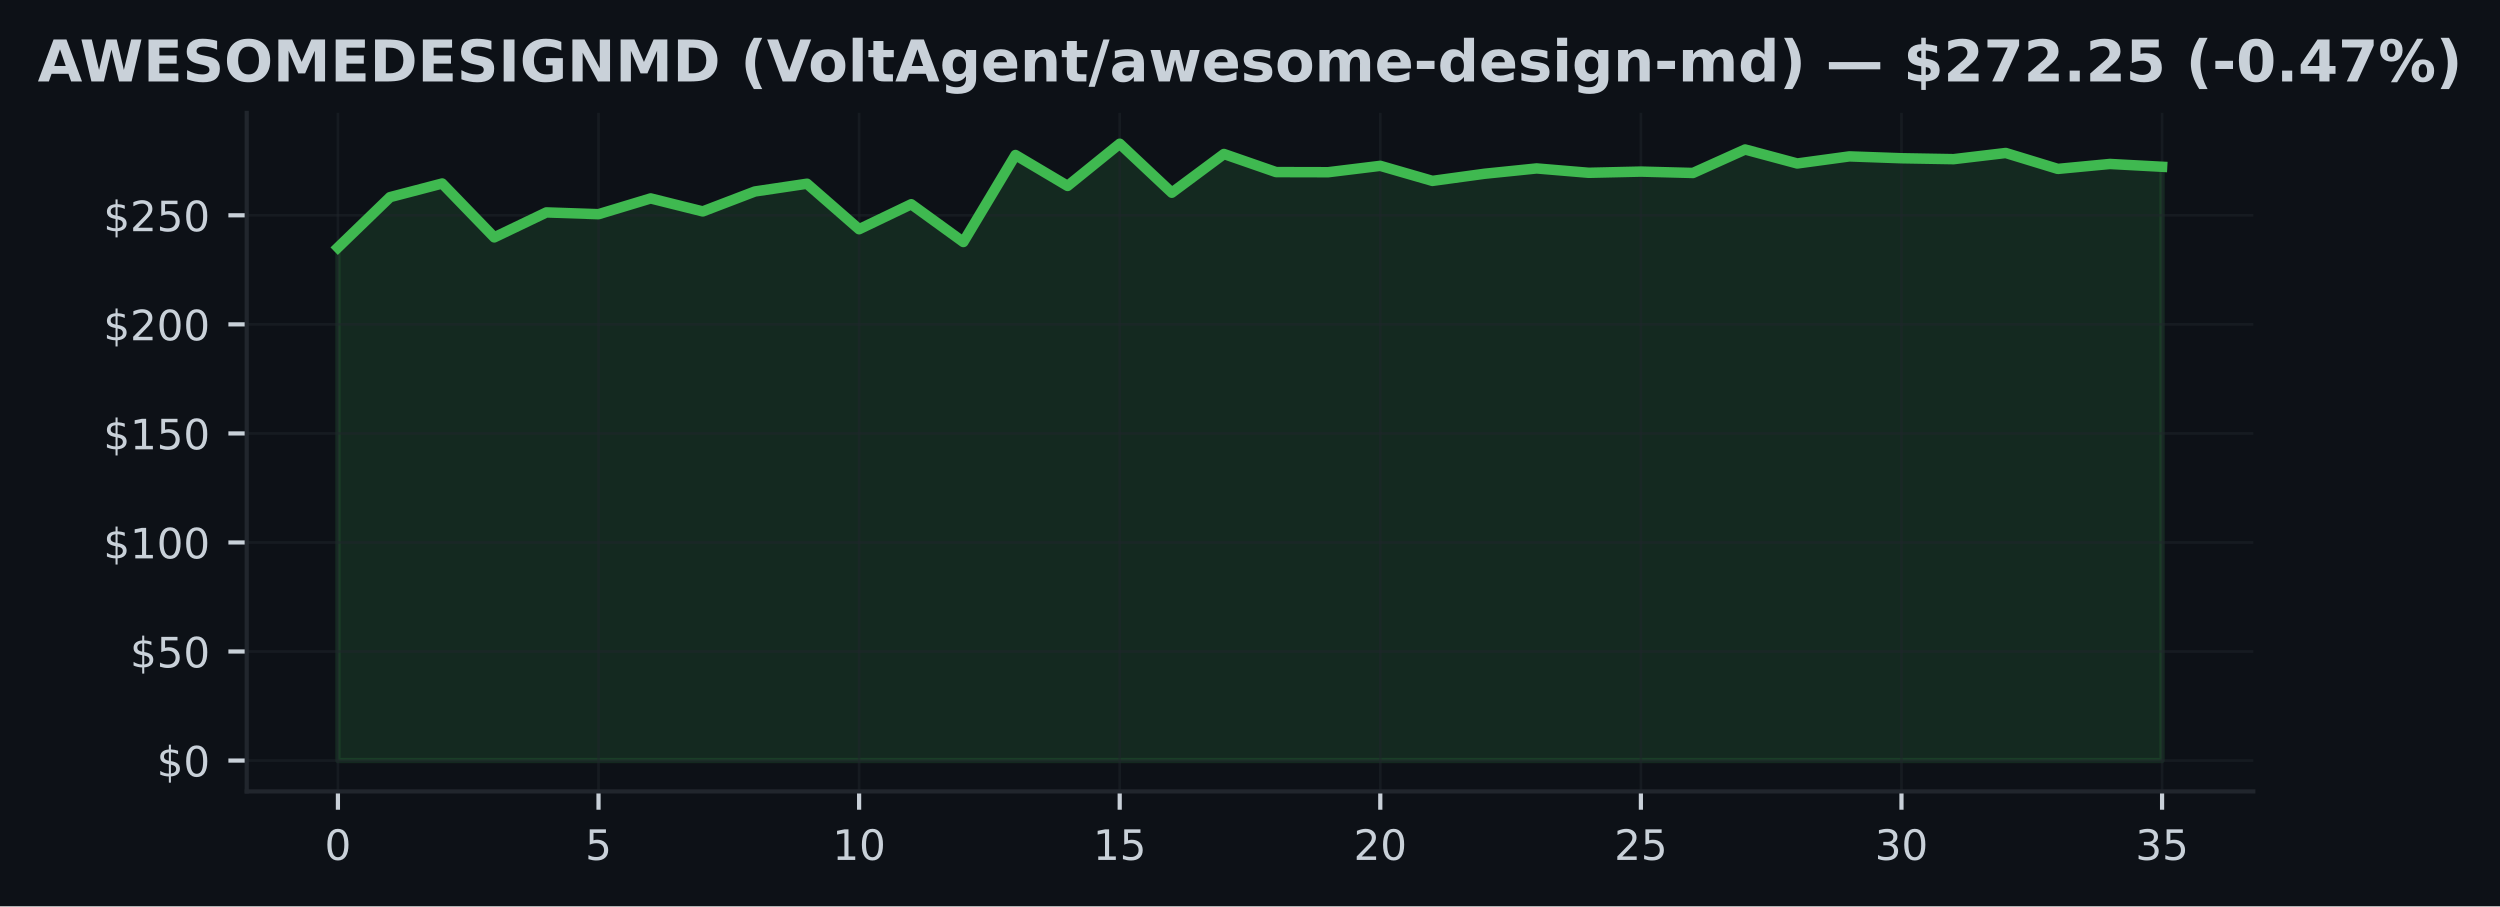
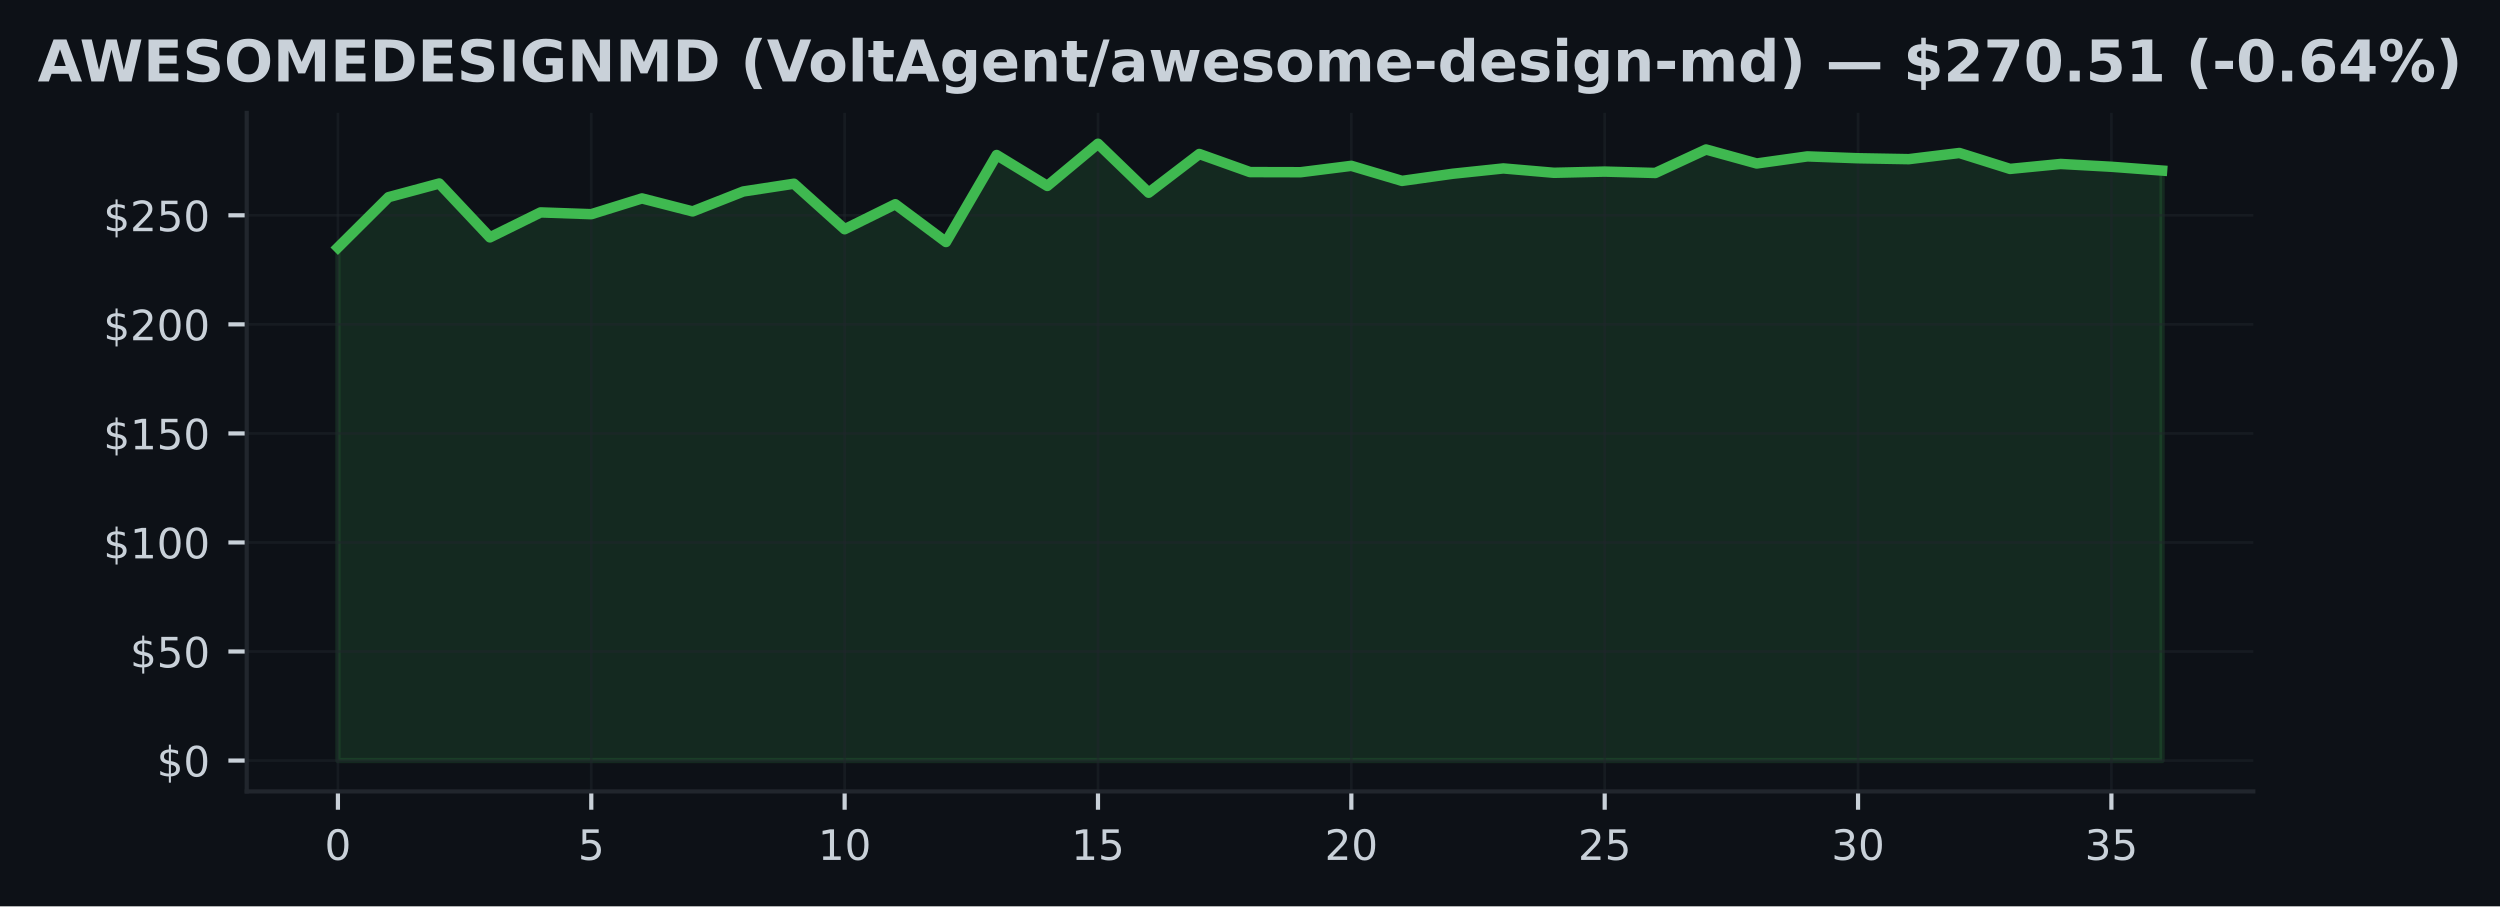
<svg xmlns="http://www.w3.org/2000/svg" xmlns:xlink="http://www.w3.org/1999/xlink" width="477.371pt" height="173.061pt" viewBox="0 0 477.371 173.061" version="1.1">
  <defs>
    <style type="text/css">*{stroke-linejoin: round; stroke-linecap: butt}</style>
  </defs>
  <g id="figure_1">
    <g id="patch_1">
      <path d="M 0 173.061  L 477.371 173.061  L 477.371 0  L 0 0  z " style="fill: #0d1117" />
    </g>
    <g id="axes_1">
      <g id="patch_2">
        <path d="M 47.111 151.118  L 430.261 151.118  L 430.261 21.558  L 47.111 21.558  z " style="fill: #0d1117" />
      </g>
      <g id="FillBetweenPolyCollection_1">
        <defs>
-           <path id="m2f4a7a5108" d="M 64.526 -27.832  L 64.526 -125.794  L 74.478 -135.418  L 84.43 -138.021  L 94.382 -127.734  L 104.334 -132.503  L 114.286 -132.161  L 124.238 -135.173  L 134.19 -132.69  L 144.142 -136.497  L 154.094 -137.98  L 164.046 -129.292  L 173.998 -134.061  L 183.95 -126.851  L 193.902 -143.46  L 203.854 -137.559  L 213.806 -145.613  L 223.758 -136.264  L 233.71 -143.656  L 243.662 -140.199  L 253.613 -140.174  L 263.565 -141.395  L 273.517 -138.521  L 283.469 -139.883  L 293.421 -140.899  L 303.373 -140.066  L 313.325 -140.295  L 323.277 -140.033  L 333.229 -144.514  L 343.181 -141.844  L 353.133 -143.198  L 363.085 -142.844  L 373.037 -142.669  L 382.989 -143.848  L 392.941 -140.807  L 402.893 -141.753  L 412.845 -141.215  L 412.845 -27.832  L 412.845 -27.832  L 402.893 -27.832  L 392.941 -27.832  L 382.989 -27.832  L 373.037 -27.832  L 363.085 -27.832  L 353.133 -27.832  L 343.181 -27.832  L 333.229 -27.832  L 323.277 -27.832  L 313.325 -27.832  L 303.373 -27.832  L 293.421 -27.832  L 283.469 -27.832  L 273.517 -27.832  L 263.565 -27.832  L 253.613 -27.832  L 243.662 -27.832  L 233.71 -27.832  L 223.758 -27.832  L 213.806 -27.832  L 203.854 -27.832  L 193.902 -27.832  L 183.95 -27.832  L 173.998 -27.832  L 164.046 -27.832  L 154.094 -27.832  L 144.142 -27.832  L 134.19 -27.832  L 124.238 -27.832  L 114.286 -27.832  L 104.334 -27.832  L 94.382 -27.832  L 84.43 -27.832  L 74.478 -27.832  L 64.526 -27.832  z " style="stroke: #3fb950; stroke-opacity: 0.15" />
+           <path id="m73a035ff00" d="M 64.526 -27.832  L 64.526 -125.794  L 74.202 -135.418  L 83.877 -138.021  L 93.553 -127.734  L 103.228 -132.503  L 112.904 -132.161  L 122.579 -135.173  L 132.255 -132.69  L 141.93 -136.497  L 151.606 -137.98  L 161.282 -129.292  L 170.957 -134.061  L 180.633 -126.851  L 190.308 -143.46  L 199.984 -137.559  L 209.659 -145.613  L 219.335 -136.264  L 229.01 -143.656  L 238.686 -140.199  L 248.361 -140.174  L 258.037 -141.395  L 267.712 -138.521  L 277.388 -139.883  L 287.063 -140.899  L 296.739 -140.066  L 306.414 -140.295  L 316.09 -140.033  L 325.765 -144.514  L 335.441 -141.844  L 345.116 -143.198  L 354.792 -142.844  L 364.467 -142.669  L 374.143 -143.848  L 383.818 -140.807  L 393.494 -141.753  L 403.169 -141.215  L 412.845 -140.491  L 412.845 -27.832  L 412.845 -27.832  L 403.169 -27.832  L 393.494 -27.832  L 383.818 -27.832  L 374.143 -27.832  L 364.467 -27.832  L 354.792 -27.832  L 345.116 -27.832  L 335.441 -27.832  L 325.765 -27.832  L 316.09 -27.832  L 306.414 -27.832  L 296.739 -27.832  L 287.063 -27.832  L 277.388 -27.832  L 267.712 -27.832  L 258.037 -27.832  L 248.361 -27.832  L 238.686 -27.832  L 229.01 -27.832  L 219.335 -27.832  L 209.659 -27.832  L 199.984 -27.832  L 190.308 -27.832  L 180.633 -27.832  L 170.957 -27.832  L 161.282 -27.832  L 151.606 -27.832  L 141.93 -27.832  L 132.255 -27.832  L 122.579 -27.832  L 112.904 -27.832  L 103.228 -27.832  L 93.553 -27.832  L 83.877 -27.832  L 74.202 -27.832  L 64.526 -27.832  z " style="stroke: #3fb950; stroke-opacity: 0.15" />
        </defs>
-         <g clip-path="url(#pa6b863bfdf)">
-           <use xlink:href="#m2f4a7a5108" x="0" y="173.061" style="fill: #3fb950; fill-opacity: 0.15; stroke: #3fb950; stroke-opacity: 0.15" />
+         <g clip-path="url(#p857f91890b)">
+           <use xlink:href="#m73a035ff00" x="0" y="173.061" style="fill: #3fb950; fill-opacity: 0.15; stroke: #3fb950; stroke-opacity: 0.15" />
        </g>
      </g>
      <g id="matplotlib.axis_1">
        <g id="xtick_1">
          <g id="line2d_1">
-             <path d="M 64.526 151.118  L 64.526 21.558  " clip-path="url(#pa6b863bfdf)" style="fill: none; stroke: #21262d; stroke-opacity: 0.5; stroke-width: 0.5; stroke-linecap: square" />
+             <path d="M 64.526 151.118  L 64.526 21.558  " clip-path="url(#p857f91890b)" style="fill: none; stroke: #21262d; stroke-opacity: 0.5; stroke-width: 0.5; stroke-linecap: square" />
          </g>
          <g id="line2d_2">
            <defs>
-               <path id="md0dd3b62e2" d="M 0 0  L 0 3.5  " style="stroke: #c9d1d9; stroke-width: 0.8" />
+               <path id="m90f3dadbc5" d="M 0 0  L 0 3.5  " style="stroke: #c9d1d9; stroke-width: 0.8" />
            </defs>
            <g>
-               <use xlink:href="#md0dd3b62e2" x="64.526" y="151.118" style="fill: #c9d1d9; stroke: #c9d1d9; stroke-width: 0.8" />
+               <use xlink:href="#m90f3dadbc5" x="64.526" y="151.118" style="fill: #c9d1d9; stroke: #c9d1d9; stroke-width: 0.8" />
            </g>
          </g>
          <g id="text_1">
            <g style="fill: #c9d1d9" transform="translate(61.98146 164.197) scale(0.08 -0.08)">
              <defs>
                <path id="DejaVuSans-30" d="M 2034 4250  Q 1547 4250 1301 3770  Q 1056 3291 1056 2328  Q 1056 1369 1301 889  Q 1547 409 2034 409  Q 2525 409 2770 889  Q 3016 1369 3016 2328  Q 3016 3291 2770 3770  Q 2525 4250 2034 4250  z M 2034 4750  Q 2819 4750 3233 4129  Q 3647 3509 3647 2328  Q 3647 1150 3233 529  Q 2819 -91 2034 -91  Q 1250 -91 836 529  Q 422 1150 422 2328  Q 422 3509 836 4129  Q 1250 4750 2034 4750  z " transform="scale(0.015625)" />
              </defs>
              <use xlink:href="#DejaVuSans-30" />
            </g>
          </g>
        </g>
        <g id="xtick_2">
          <g id="line2d_3">
-             <path d="M 114.286 151.118  L 114.286 21.558  " clip-path="url(#pa6b863bfdf)" style="fill: none; stroke: #21262d; stroke-opacity: 0.5; stroke-width: 0.5; stroke-linecap: square" />
+             <path d="M 112.904 151.118  L 112.904 21.558  " clip-path="url(#p857f91890b)" style="fill: none; stroke: #21262d; stroke-opacity: 0.5; stroke-width: 0.5; stroke-linecap: square" />
          </g>
          <g id="line2d_4">
            <g>
-               <use xlink:href="#md0dd3b62e2" x="114.286" y="151.118" style="fill: #c9d1d9; stroke: #c9d1d9; stroke-width: 0.8" />
+               <use xlink:href="#m90f3dadbc5" x="112.904" y="151.118" style="fill: #c9d1d9; stroke: #c9d1d9; stroke-width: 0.8" />
            </g>
          </g>
          <g id="text_2">
-             <g style="fill: #c9d1d9" transform="translate(111.7412 164.197) scale(0.08 -0.08)">
+             <g style="fill: #c9d1d9" transform="translate(110.359 164.197) scale(0.08 -0.08)">
              <defs>
                <path id="DejaVuSans-35" d="M 691 4666  L 3169 4666  L 3169 4134  L 1269 4134  L 1269 2991  Q 1406 3038 1543 3061  Q 1681 3084 1819 3084  Q 2600 3084 3056 2656  Q 3513 2228 3513 1497  Q 3513 744 3044 326  Q 2575 -91 1722 -91  Q 1428 -91 1123 -41  Q 819 9 494 109  L 494 744  Q 775 591 1075 516  Q 1375 441 1709 441  Q 2250 441 2565 725  Q 2881 1009 2881 1497  Q 2881 1984 2565 2268  Q 2250 2553 1709 2553  Q 1456 2553 1204 2497  Q 953 2441 691 2322  L 691 4666  z " transform="scale(0.015625)" />
              </defs>
              <use xlink:href="#DejaVuSans-35" />
            </g>
          </g>
        </g>
        <g id="xtick_3">
          <g id="line2d_5">
-             <path d="M 164.046 151.118  L 164.046 21.558  " clip-path="url(#pa6b863bfdf)" style="fill: none; stroke: #21262d; stroke-opacity: 0.5; stroke-width: 0.5; stroke-linecap: square" />
+             <path d="M 161.282 151.118  L 161.282 21.558  " clip-path="url(#p857f91890b)" style="fill: none; stroke: #21262d; stroke-opacity: 0.5; stroke-width: 0.5; stroke-linecap: square" />
          </g>
          <g id="line2d_6">
            <g>
-               <use xlink:href="#md0dd3b62e2" x="164.046" y="151.118" style="fill: #c9d1d9; stroke: #c9d1d9; stroke-width: 0.8" />
+               <use xlink:href="#m90f3dadbc5" x="161.282" y="151.118" style="fill: #c9d1d9; stroke: #c9d1d9; stroke-width: 0.8" />
            </g>
          </g>
          <g id="text_3">
-             <g style="fill: #c9d1d9" transform="translate(158.9559 164.197) scale(0.08 -0.08)">
+             <g style="fill: #c9d1d9" transform="translate(156.1915 164.197) scale(0.08 -0.08)">
              <defs>
                <path id="DejaVuSans-31" d="M 794 531  L 1825 531  L 1825 4091  L 703 3866  L 703 4441  L 1819 4666  L 2450 4666  L 2450 531  L 3481 531  L 3481 0  L 794 0  L 794 531  z " transform="scale(0.015625)" />
              </defs>
              <use xlink:href="#DejaVuSans-31" />
              <use xlink:href="#DejaVuSans-30" transform="translate(63.62305 0)" />
            </g>
          </g>
        </g>
        <g id="xtick_4">
          <g id="line2d_7">
-             <path d="M 213.806 151.118  L 213.806 21.558  " clip-path="url(#pa6b863bfdf)" style="fill: none; stroke: #21262d; stroke-opacity: 0.5; stroke-width: 0.5; stroke-linecap: square" />
+             <path d="M 209.659 151.118  L 209.659 21.558  " clip-path="url(#p857f91890b)" style="fill: none; stroke: #21262d; stroke-opacity: 0.5; stroke-width: 0.5; stroke-linecap: square" />
          </g>
          <g id="line2d_8">
            <g>
-               <use xlink:href="#md0dd3b62e2" x="213.806" y="151.118" style="fill: #c9d1d9; stroke: #c9d1d9; stroke-width: 0.8" />
+               <use xlink:href="#m90f3dadbc5" x="209.659" y="151.118" style="fill: #c9d1d9; stroke: #c9d1d9; stroke-width: 0.8" />
            </g>
          </g>
          <g id="text_4">
-             <g style="fill: #c9d1d9" transform="translate(208.7157 164.197) scale(0.08 -0.08)">
+             <g style="fill: #c9d1d9" transform="translate(204.569 164.197) scale(0.08 -0.08)">
              <use xlink:href="#DejaVuSans-31" />
              <use xlink:href="#DejaVuSans-35" transform="translate(63.62305 0)" />
            </g>
          </g>
        </g>
        <g id="xtick_5">
          <g id="line2d_9">
-             <path d="M 263.565 151.118  L 263.565 21.558  " clip-path="url(#pa6b863bfdf)" style="fill: none; stroke: #21262d; stroke-opacity: 0.5; stroke-width: 0.5; stroke-linecap: square" />
+             <path d="M 258.037 151.118  L 258.037 21.558  " clip-path="url(#p857f91890b)" style="fill: none; stroke: #21262d; stroke-opacity: 0.5; stroke-width: 0.5; stroke-linecap: square" />
          </g>
          <g id="line2d_10">
            <g>
-               <use xlink:href="#md0dd3b62e2" x="263.565" y="151.118" style="fill: #c9d1d9; stroke: #c9d1d9; stroke-width: 0.8" />
+               <use xlink:href="#m90f3dadbc5" x="258.037" y="151.118" style="fill: #c9d1d9; stroke: #c9d1d9; stroke-width: 0.8" />
            </g>
          </g>
          <g id="text_5">
-             <g style="fill: #c9d1d9" transform="translate(258.4754 164.197) scale(0.08 -0.08)">
+             <g style="fill: #c9d1d9" transform="translate(252.9466 164.197) scale(0.08 -0.08)">
              <defs>
                <path id="DejaVuSans-32" d="M 1228 531  L 3431 531  L 3431 0  L 469 0  L 469 531  Q 828 903 1448 1529  Q 2069 2156 2228 2338  Q 2531 2678 2651 2914  Q 2772 3150 2772 3378  Q 2772 3750 2511 3984  Q 2250 4219 1831 4219  Q 1534 4219 1204 4116  Q 875 4013 500 3803  L 500 4441  Q 881 4594 1212 4672  Q 1544 4750 1819 4750  Q 2544 4750 2975 4387  Q 3406 4025 3406 3419  Q 3406 3131 3298 2873  Q 3191 2616 2906 2266  Q 2828 2175 2409 1742  Q 1991 1309 1228 531  z " transform="scale(0.015625)" />
              </defs>
              <use xlink:href="#DejaVuSans-32" />
              <use xlink:href="#DejaVuSans-30" transform="translate(63.62305 0)" />
            </g>
          </g>
        </g>
        <g id="xtick_6">
          <g id="line2d_11">
-             <path d="M 313.325 151.118  L 313.325 21.558  " clip-path="url(#pa6b863bfdf)" style="fill: none; stroke: #21262d; stroke-opacity: 0.5; stroke-width: 0.5; stroke-linecap: square" />
+             <path d="M 306.414 151.118  L 306.414 21.558  " clip-path="url(#p857f91890b)" style="fill: none; stroke: #21262d; stroke-opacity: 0.5; stroke-width: 0.5; stroke-linecap: square" />
          </g>
          <g id="line2d_12">
            <g>
-               <use xlink:href="#md0dd3b62e2" x="313.325" y="151.118" style="fill: #c9d1d9; stroke: #c9d1d9; stroke-width: 0.8" />
+               <use xlink:href="#m90f3dadbc5" x="306.414" y="151.118" style="fill: #c9d1d9; stroke: #c9d1d9; stroke-width: 0.8" />
            </g>
          </g>
          <g id="text_6">
-             <g style="fill: #c9d1d9" transform="translate(308.2352 164.197) scale(0.08 -0.08)">
+             <g style="fill: #c9d1d9" transform="translate(301.3241 164.197) scale(0.08 -0.08)">
              <use xlink:href="#DejaVuSans-32" />
              <use xlink:href="#DejaVuSans-35" transform="translate(63.62305 0)" />
            </g>
          </g>
        </g>
        <g id="xtick_7">
          <g id="line2d_13">
-             <path d="M 363.085 151.118  L 363.085 21.558  " clip-path="url(#pa6b863bfdf)" style="fill: none; stroke: #21262d; stroke-opacity: 0.5; stroke-width: 0.5; stroke-linecap: square" />
+             <path d="M 354.792 151.118  L 354.792 21.558  " clip-path="url(#p857f91890b)" style="fill: none; stroke: #21262d; stroke-opacity: 0.5; stroke-width: 0.5; stroke-linecap: square" />
          </g>
          <g id="line2d_14">
            <g>
-               <use xlink:href="#md0dd3b62e2" x="363.085" y="151.118" style="fill: #c9d1d9; stroke: #c9d1d9; stroke-width: 0.8" />
+               <use xlink:href="#m90f3dadbc5" x="354.792" y="151.118" style="fill: #c9d1d9; stroke: #c9d1d9; stroke-width: 0.8" />
            </g>
          </g>
          <g id="text_7">
-             <g style="fill: #c9d1d9" transform="translate(357.9949 164.197) scale(0.08 -0.08)">
+             <g style="fill: #c9d1d9" transform="translate(349.7016 164.197) scale(0.08 -0.08)">
              <defs>
                <path id="DejaVuSans-33" d="M 2597 2516  Q 3050 2419 3304 2112  Q 3559 1806 3559 1356  Q 3559 666 3084 287  Q 2609 -91 1734 -91  Q 1441 -91 1130 -33  Q 819 25 488 141  L 488 750  Q 750 597 1062 519  Q 1375 441 1716 441  Q 2309 441 2620 675  Q 2931 909 2931 1356  Q 2931 1769 2642 2001  Q 2353 2234 1838 2234  L 1294 2234  L 1294 2753  L 1863 2753  Q 2328 2753 2575 2939  Q 2822 3125 2822 3475  Q 2822 3834 2567 4026  Q 2313 4219 1838 4219  Q 1578 4219 1281 4162  Q 984 4106 628 3988  L 628 4550  Q 988 4650 1302 4700  Q 1616 4750 1894 4750  Q 2613 4750 3031 4423  Q 3450 4097 3450 3541  Q 3450 3153 3228 2886  Q 3006 2619 2597 2516  z " transform="scale(0.015625)" />
              </defs>
              <use xlink:href="#DejaVuSans-33" />
              <use xlink:href="#DejaVuSans-30" transform="translate(63.62305 0)" />
            </g>
          </g>
        </g>
        <g id="xtick_8">
          <g id="line2d_15">
-             <path d="M 412.845 151.118  L 412.845 21.558  " clip-path="url(#pa6b863bfdf)" style="fill: none; stroke: #21262d; stroke-opacity: 0.5; stroke-width: 0.5; stroke-linecap: square" />
+             <path d="M 403.169 151.118  L 403.169 21.558  " clip-path="url(#p857f91890b)" style="fill: none; stroke: #21262d; stroke-opacity: 0.5; stroke-width: 0.5; stroke-linecap: square" />
          </g>
          <g id="line2d_16">
            <g>
-               <use xlink:href="#md0dd3b62e2" x="412.845" y="151.118" style="fill: #c9d1d9; stroke: #c9d1d9; stroke-width: 0.8" />
+               <use xlink:href="#m90f3dadbc5" x="403.169" y="151.118" style="fill: #c9d1d9; stroke: #c9d1d9; stroke-width: 0.8" />
            </g>
          </g>
          <g id="text_8">
-             <g style="fill: #c9d1d9" transform="translate(407.7546 164.197) scale(0.08 -0.08)">
+             <g style="fill: #c9d1d9" transform="translate(398.0791 164.197) scale(0.08 -0.08)">
              <use xlink:href="#DejaVuSans-33" />
              <use xlink:href="#DejaVuSans-35" transform="translate(63.62305 0)" />
            </g>
          </g>
        </g>
      </g>
      <g id="matplotlib.axis_2">
        <g id="ytick_1">
          <g id="line2d_17">
-             <path d="M 47.111 145.229  L 430.261 145.229  " clip-path="url(#pa6b863bfdf)" style="fill: none; stroke: #21262d; stroke-opacity: 0.5; stroke-width: 0.5; stroke-linecap: square" />
+             <path d="M 47.111 145.229  L 430.261 145.229  " clip-path="url(#p857f91890b)" style="fill: none; stroke: #21262d; stroke-opacity: 0.5; stroke-width: 0.5; stroke-linecap: square" />
          </g>
          <g id="line2d_18">
            <defs>
-               <path id="m5360fd90e1" d="M 0 0  L -3.5 0  " style="stroke: #c9d1d9; stroke-width: 0.8" />
+               <path id="m132ec36a38" d="M 0 0  L -3.5 0  " style="stroke: #c9d1d9; stroke-width: 0.8" />
            </defs>
            <g>
-               <use xlink:href="#m5360fd90e1" x="47.111" y="145.229" style="fill: #c9d1d9; stroke: #c9d1d9; stroke-width: 0.8" />
+               <use xlink:href="#m132ec36a38" x="47.111" y="145.229" style="fill: #c9d1d9; stroke: #c9d1d9; stroke-width: 0.8" />
            </g>
          </g>
          <g id="text_9">
            <g style="fill: #c9d1d9" transform="translate(29.93055 148.2686) scale(0.08 -0.08)">
              <defs>
                <path id="DejaVuSans-24" d="M 2163 -941  L 1850 -941  L 1847 0  Q 1519 6 1191 76  Q 863 147 531 288  L 531 850  Q 850 650 1176 548  Q 1503 447 1850 444  L 1850 1869  Q 1159 1981 845 2250  Q 531 2519 531 2988  Q 531 3497 872 3790  Q 1213 4084 1850 4128  L 1850 4863  L 2163 4863  L 2163 4138  Q 2453 4125 2725 4076  Q 2997 4028 3256 3944  L 3256 3397  Q 2997 3528 2723 3600  Q 2450 3672 2163 3684  L 2163 2350  Q 2872 2241 3206 1959  Q 3541 1678 3541 1191  Q 3541 663 3186 358  Q 2831 53 2163 6  L 2163 -941  z M 1850 2406  L 1850 3688  Q 1488 3647 1297 3481  Q 1106 3316 1106 3041  Q 1106 2772 1282 2622  Q 1459 2472 1850 2406  z M 2163 1806  L 2163 453  Q 2559 506 2761 678  Q 2963 850 2963 1131  Q 2963 1406 2770 1568  Q 2578 1731 2163 1806  z " transform="scale(0.015625)" />
              </defs>
              <use xlink:href="#DejaVuSans-24" />
              <use xlink:href="#DejaVuSans-30" transform="translate(63.62305 0)" />
            </g>
          </g>
        </g>
        <g id="ytick_2">
          <g id="line2d_19">
-             <path d="M 47.111 124.406  L 430.261 124.406  " clip-path="url(#pa6b863bfdf)" style="fill: none; stroke: #21262d; stroke-opacity: 0.5; stroke-width: 0.5; stroke-linecap: square" />
+             <path d="M 47.111 124.406  L 430.261 124.406  " clip-path="url(#p857f91890b)" style="fill: none; stroke: #21262d; stroke-opacity: 0.5; stroke-width: 0.5; stroke-linecap: square" />
          </g>
          <g id="line2d_20">
            <g>
-               <use xlink:href="#m5360fd90e1" x="47.111" y="124.406" style="fill: #c9d1d9; stroke: #c9d1d9; stroke-width: 0.8" />
+               <use xlink:href="#m132ec36a38" x="47.111" y="124.406" style="fill: #c9d1d9; stroke: #c9d1d9; stroke-width: 0.8" />
            </g>
          </g>
          <g id="text_10">
            <g style="fill: #c9d1d9" transform="translate(24.84055 127.4451) scale(0.08 -0.08)">
              <use xlink:href="#DejaVuSans-24" />
              <use xlink:href="#DejaVuSans-35" transform="translate(63.62305 0)" />
              <use xlink:href="#DejaVuSans-30" transform="translate(127.2461 0)" />
            </g>
          </g>
        </g>
        <g id="ytick_3">
          <g id="line2d_21">
-             <path d="M 47.111 103.582  L 430.261 103.582  " clip-path="url(#pa6b863bfdf)" style="fill: none; stroke: #21262d; stroke-opacity: 0.5; stroke-width: 0.5; stroke-linecap: square" />
+             <path d="M 47.111 103.582  L 430.261 103.582  " clip-path="url(#p857f91890b)" style="fill: none; stroke: #21262d; stroke-opacity: 0.5; stroke-width: 0.5; stroke-linecap: square" />
          </g>
          <g id="line2d_22">
            <g>
-               <use xlink:href="#m5360fd90e1" x="47.111" y="103.582" style="fill: #c9d1d9; stroke: #c9d1d9; stroke-width: 0.8" />
+               <use xlink:href="#m132ec36a38" x="47.111" y="103.582" style="fill: #c9d1d9; stroke: #c9d1d9; stroke-width: 0.8" />
            </g>
          </g>
          <g id="text_11">
            <g style="fill: #c9d1d9" transform="translate(19.75055 106.6216) scale(0.08 -0.08)">
              <use xlink:href="#DejaVuSans-24" />
              <use xlink:href="#DejaVuSans-31" transform="translate(63.62305 0)" />
              <use xlink:href="#DejaVuSans-30" transform="translate(127.2461 0)" />
              <use xlink:href="#DejaVuSans-30" transform="translate(190.8691 0)" />
            </g>
          </g>
        </g>
        <g id="ytick_4">
          <g id="line2d_23">
-             <path d="M 47.111 82.759  L 430.261 82.759  " clip-path="url(#pa6b863bfdf)" style="fill: none; stroke: #21262d; stroke-opacity: 0.5; stroke-width: 0.5; stroke-linecap: square" />
+             <path d="M 47.111 82.759  L 430.261 82.759  " clip-path="url(#p857f91890b)" style="fill: none; stroke: #21262d; stroke-opacity: 0.5; stroke-width: 0.5; stroke-linecap: square" />
          </g>
          <g id="line2d_24">
            <g>
-               <use xlink:href="#m5360fd90e1" x="47.111" y="82.759" style="fill: #c9d1d9; stroke: #c9d1d9; stroke-width: 0.8" />
+               <use xlink:href="#m132ec36a38" x="47.111" y="82.759" style="fill: #c9d1d9; stroke: #c9d1d9; stroke-width: 0.8" />
            </g>
          </g>
          <g id="text_12">
            <g style="fill: #c9d1d9" transform="translate(19.75055 85.7981) scale(0.08 -0.08)">
              <use xlink:href="#DejaVuSans-24" />
              <use xlink:href="#DejaVuSans-31" transform="translate(63.62305 0)" />
              <use xlink:href="#DejaVuSans-35" transform="translate(127.2461 0)" />
              <use xlink:href="#DejaVuSans-30" transform="translate(190.8691 0)" />
            </g>
          </g>
        </g>
        <g id="ytick_5">
          <g id="line2d_25">
-             <path d="M 47.111 61.935  L 430.261 61.935  " clip-path="url(#pa6b863bfdf)" style="fill: none; stroke: #21262d; stroke-opacity: 0.5; stroke-width: 0.5; stroke-linecap: square" />
+             <path d="M 47.111 61.935  L 430.261 61.935  " clip-path="url(#p857f91890b)" style="fill: none; stroke: #21262d; stroke-opacity: 0.5; stroke-width: 0.5; stroke-linecap: square" />
          </g>
          <g id="line2d_26">
            <g>
-               <use xlink:href="#m5360fd90e1" x="47.111" y="61.935" style="fill: #c9d1d9; stroke: #c9d1d9; stroke-width: 0.8" />
+               <use xlink:href="#m132ec36a38" x="47.111" y="61.935" style="fill: #c9d1d9; stroke: #c9d1d9; stroke-width: 0.8" />
            </g>
          </g>
          <g id="text_13">
            <g style="fill: #c9d1d9" transform="translate(19.75055 64.97461) scale(0.08 -0.08)">
              <use xlink:href="#DejaVuSans-24" />
              <use xlink:href="#DejaVuSans-32" transform="translate(63.62305 0)" />
              <use xlink:href="#DejaVuSans-30" transform="translate(127.2461 0)" />
              <use xlink:href="#DejaVuSans-30" transform="translate(190.8691 0)" />
            </g>
          </g>
        </g>
        <g id="ytick_6">
          <g id="line2d_27">
-             <path d="M 47.111 41.112  L 430.261 41.112  " clip-path="url(#pa6b863bfdf)" style="fill: none; stroke: #21262d; stroke-opacity: 0.5; stroke-width: 0.5; stroke-linecap: square" />
+             <path d="M 47.111 41.112  L 430.261 41.112  " clip-path="url(#p857f91890b)" style="fill: none; stroke: #21262d; stroke-opacity: 0.5; stroke-width: 0.5; stroke-linecap: square" />
          </g>
          <g id="line2d_28">
            <g>
-               <use xlink:href="#m5360fd90e1" x="47.111" y="41.112" style="fill: #c9d1d9; stroke: #c9d1d9; stroke-width: 0.8" />
+               <use xlink:href="#m132ec36a38" x="47.111" y="41.112" style="fill: #c9d1d9; stroke: #c9d1d9; stroke-width: 0.8" />
            </g>
          </g>
          <g id="text_14">
            <g style="fill: #c9d1d9" transform="translate(19.75055 44.15112) scale(0.08 -0.08)">
              <use xlink:href="#DejaVuSans-24" />
              <use xlink:href="#DejaVuSans-32" transform="translate(63.62305 0)" />
              <use xlink:href="#DejaVuSans-35" transform="translate(127.2461 0)" />
              <use xlink:href="#DejaVuSans-30" transform="translate(190.8691 0)" />
            </g>
          </g>
        </g>
      </g>
      <g id="line2d_29">
-         <path d="M 64.526 47.267  L 74.478 37.643  L 84.43 35.04  L 94.382 45.326  L 104.334 40.558  L 114.286 40.899  L 124.238 37.888  L 134.19 40.37  L 144.142 36.564  L 154.094 35.081  L 164.046 43.769  L 173.998 39  L 183.95 46.209  L 193.902 29.601  L 203.854 35.502  L 213.806 27.447  L 223.758 36.797  L 233.71 29.405  L 243.662 32.861  L 253.613 32.886  L 263.565 31.666  L 273.517 34.54  L 283.469 33.178  L 293.421 32.162  L 303.373 32.995  L 313.325 32.766  L 323.277 33.028  L 333.229 28.547  L 343.181 31.216  L 353.133 29.863  L 363.085 30.217  L 373.037 30.392  L 382.989 29.213  L 392.941 32.253  L 402.893 31.308  L 412.845 31.845  " clip-path="url(#pa6b863bfdf)" style="fill: none; stroke: #3fb950; stroke-width: 2; stroke-linecap: square" />
+         <path d="M 64.526 47.267  L 74.202 37.643  L 83.877 35.04  L 93.553 45.326  L 103.228 40.558  L 112.904 40.899  L 122.579 37.888  L 132.255 40.37  L 141.93 36.564  L 151.606 35.081  L 161.282 43.769  L 170.957 39  L 180.633 46.209  L 190.308 29.601  L 199.984 35.502  L 209.659 27.447  L 219.335 36.797  L 229.01 29.405  L 238.686 32.861  L 248.361 32.886  L 258.037 31.666  L 267.712 34.54  L 277.388 33.178  L 287.063 32.162  L 296.739 32.995  L 306.414 32.766  L 316.09 33.028  L 325.765 28.547  L 335.441 31.216  L 345.116 29.863  L 354.792 30.217  L 364.467 30.392  L 374.143 29.213  L 383.818 32.253  L 393.494 31.308  L 403.169 31.845  L 412.845 32.57  " clip-path="url(#p857f91890b)" style="fill: none; stroke: #3fb950; stroke-width: 2; stroke-linecap: square" />
      </g>
      <g id="patch_3">
        <path d="M 47.111 151.118  L 47.111 21.558  " style="fill: none; stroke: #21262d; stroke-width: 0.8; stroke-linejoin: miter; stroke-linecap: square" />
      </g>
      <g id="patch_4">
        <path d="M 47.111 151.118  L 430.261 151.118  " style="fill: none; stroke: #21262d; stroke-width: 0.8; stroke-linejoin: miter; stroke-linecap: square" />
      </g>
      <g id="text_15">
        <g style="fill: #c9d1d9" transform="translate(7.2 15.55828) scale(0.11 -0.11)">
          <defs>
            <path id="DejaVuSans-Bold-41" d="M 3419 850  L 1538 850  L 1241 0  L 31 0  L 1759 4666  L 3194 4666  L 4922 0  L 3713 0  L 3419 850  z M 1838 1716  L 3116 1716  L 2478 3572  L 1838 1716  z " transform="scale(0.015625)" />
            <path id="DejaVuSans-Bold-57" d="M 191 4666  L 1344 4666  L 2150 1275  L 2950 4666  L 4109 4666  L 4909 1275  L 5716 4666  L 6859 4666  L 5759 0  L 4372 0  L 3525 3547  L 2688 0  L 1300 0  L 191 4666  z " transform="scale(0.015625)" />
            <path id="DejaVuSans-Bold-45" d="M 588 4666  L 3834 4666  L 3834 3756  L 1791 3756  L 1791 2888  L 3713 2888  L 3713 1978  L 1791 1978  L 1791 909  L 3903 909  L 3903 0  L 588 0  L 588 4666  z " transform="scale(0.015625)" />
            <path id="DejaVuSans-Bold-53" d="M 3834 4519  L 3834 3531  Q 3450 3703 3084 3790  Q 2719 3878 2394 3878  Q 1963 3878 1756 3759  Q 1550 3641 1550 3391  Q 1550 3203 1689 3098  Q 1828 2994 2194 2919  L 2706 2816  Q 3484 2659 3812 2340  Q 4141 2022 4141 1434  Q 4141 663 3683 286  Q 3225 -91 2284 -91  Q 1841 -91 1394 -6  Q 947 78 500 244  L 500 1259  Q 947 1022 1364 901  Q 1781 781 2169 781  Q 2563 781 2772 912  Q 2981 1044 2981 1288  Q 2981 1506 2839 1625  Q 2697 1744 2272 1838  L 1806 1941  Q 1106 2091 782 2419  Q 459 2747 459 3303  Q 459 4000 909 4375  Q 1359 4750 2203 4750  Q 2588 4750 2994 4692  Q 3400 4634 3834 4519  z " transform="scale(0.015625)" />
            <path id="DejaVuSans-Bold-4f" d="M 2719 3878  Q 2169 3878 1866 3472  Q 1563 3066 1563 2328  Q 1563 1594 1866 1187  Q 2169 781 2719 781  Q 3272 781 3575 1187  Q 3878 1594 3878 2328  Q 3878 3066 3575 3472  Q 3272 3878 2719 3878  z M 2719 4750  Q 3844 4750 4481 4106  Q 5119 3463 5119 2328  Q 5119 1197 4481 553  Q 3844 -91 2719 -91  Q 1597 -91 958 553  Q 319 1197 319 2328  Q 319 3463 958 4106  Q 1597 4750 2719 4750  z " transform="scale(0.015625)" />
            <path id="DejaVuSans-Bold-4d" d="M 588 4666  L 2119 4666  L 3181 2169  L 4250 4666  L 5778 4666  L 5778 0  L 4641 0  L 4641 3413  L 3566 897  L 2803 897  L 1728 3413  L 1728 0  L 588 0  L 588 4666  z " transform="scale(0.015625)" />
            <path id="DejaVuSans-Bold-44" d="M 1791 3756  L 1791 909  L 2222 909  Q 2959 909 3348 1275  Q 3738 1641 3738 2338  Q 3738 3031 3350 3393  Q 2963 3756 2222 3756  L 1791 3756  z M 588 4666  L 1856 4666  Q 2919 4666 3439 4514  Q 3959 4363 4331 4000  Q 4659 3684 4818 3271  Q 4978 2859 4978 2338  Q 4978 1809 4818 1395  Q 4659 981 4331 666  Q 3956 303 3431 151  Q 2906 0 1856 0  L 588 0  L 588 4666  z " transform="scale(0.015625)" />
            <path id="DejaVuSans-Bold-49" d="M 588 4666  L 1791 4666  L 1791 0  L 588 0  L 588 4666  z " transform="scale(0.015625)" />
            <path id="DejaVuSans-Bold-47" d="M 4781 347  Q 4331 128 3847 18  Q 3363 -91 2847 -91  Q 1681 -91 1000 561  Q 319 1213 319 2328  Q 319 3456 1012 4103  Q 1706 4750 2913 4750  Q 3378 4750 3804 4662  Q 4231 4575 4609 4403  L 4609 3438  Q 4219 3659 3833 3768  Q 3447 3878 3059 3878  Q 2341 3878 1952 3476  Q 1563 3075 1563 2328  Q 1563 1588 1938 1184  Q 2313 781 3003 781  Q 3191 781 3352 804  Q 3513 828 3641 878  L 3641 1784  L 2906 1784  L 2906 2591  L 4781 2591  L 4781 347  z " transform="scale(0.015625)" />
            <path id="DejaVuSans-Bold-4e" d="M 588 4666  L 1931 4666  L 3628 1466  L 3628 4666  L 4769 4666  L 4769 0  L 3425 0  L 1728 3200  L 1728 0  L 588 0  L 588 4666  z " transform="scale(0.015625)" />
            <path id="DejaVuSans-Bold-20" transform="scale(0.015625)" />
            <path id="DejaVuSans-Bold-28" d="M 2413 -844  L 1484 -844  Q 1006 -72 778 623  Q 550 1319 550 2003  Q 550 2688 779 3389  Q 1009 4091 1484 4856  L 2413 4856  Q 2013 4116 1813 3408  Q 1613 2700 1613 2009  Q 1613 1319 1811 609  Q 2009 -100 2413 -844  z " transform="scale(0.015625)" />
            <path id="DejaVuSans-Bold-56" d="M 31 4666  L 1241 4666  L 2478 1222  L 3713 4666  L 4922 4666  L 3194 0  L 1759 0  L 31 4666  z " transform="scale(0.015625)" />
            <path id="DejaVuSans-Bold-6f" d="M 2203 2784  Q 1831 2784 1636 2517  Q 1441 2250 1441 1747  Q 1441 1244 1636 976  Q 1831 709 2203 709  Q 2569 709 2762 976  Q 2956 1244 2956 1747  Q 2956 2250 2762 2517  Q 2569 2784 2203 2784  z M 2203 3584  Q 3106 3584 3614 3096  Q 4122 2609 4122 1747  Q 4122 884 3614 396  Q 3106 -91 2203 -91  Q 1297 -91 786 396  Q 275 884 275 1747  Q 275 2609 786 3096  Q 1297 3584 2203 3584  z " transform="scale(0.015625)" />
            <path id="DejaVuSans-Bold-6c" d="M 538 4863  L 1656 4863  L 1656 0  L 538 0  L 538 4863  z " transform="scale(0.015625)" />
            <path id="DejaVuSans-Bold-74" d="M 1759 4494  L 1759 3500  L 2913 3500  L 2913 2700  L 1759 2700  L 1759 1216  Q 1759 972 1856 886  Q 1953 800 2241 800  L 2816 800  L 2816 0  L 1856 0  Q 1194 0 917 276  Q 641 553 641 1216  L 641 2700  L 84 2700  L 84 3500  L 641 3500  L 641 4494  L 1759 4494  z " transform="scale(0.015625)" />
            <path id="DejaVuSans-Bold-67" d="M 2919 594  Q 2688 288 2409 144  Q 2131 0 1766 0  Q 1125 0 706 504  Q 288 1009 288 1791  Q 288 2575 706 3076  Q 1125 3578 1766 3578  Q 2131 3578 2409 3434  Q 2688 3291 2919 2981  L 2919 3500  L 4044 3500  L 4044 353  Q 4044 -491 3511 -936  Q 2978 -1381 1966 -1381  Q 1638 -1381 1331 -1331  Q 1025 -1281 716 -1178  L 716 -306  Q 1009 -475 1290 -558  Q 1572 -641 1856 -641  Q 2406 -641 2662 -400  Q 2919 -159 2919 353  L 2919 594  z M 2181 2772  Q 1834 2772 1640 2515  Q 1447 2259 1447 1791  Q 1447 1309 1634 1061  Q 1822 813 2181 813  Q 2531 813 2725 1069  Q 2919 1325 2919 1791  Q 2919 2259 2725 2515  Q 2531 2772 2181 2772  z " transform="scale(0.015625)" />
            <path id="DejaVuSans-Bold-65" d="M 4031 1759  L 4031 1441  L 1416 1441  Q 1456 1047 1700 850  Q 1944 653 2381 653  Q 2734 653 3104 758  Q 3475 863 3866 1075  L 3866 213  Q 3469 63 3072 -14  Q 2675 -91 2278 -91  Q 1328 -91 801 392  Q 275 875 275 1747  Q 275 2603 792 3093  Q 1309 3584 2216 3584  Q 3041 3584 3536 3087  Q 4031 2591 4031 1759  z M 2881 2131  Q 2881 2450 2695 2645  Q 2509 2841 2209 2841  Q 1884 2841 1681 2658  Q 1478 2475 1428 2131  L 2881 2131  z " transform="scale(0.015625)" />
            <path id="DejaVuSans-Bold-6e" d="M 4056 2131  L 4056 0  L 2931 0  L 2931 347  L 2931 1631  Q 2931 2084 2911 2256  Q 2891 2428 2841 2509  Q 2775 2619 2662 2680  Q 2550 2741 2406 2741  Q 2056 2741 1856 2470  Q 1656 2200 1656 1722  L 1656 0  L 538 0  L 538 3500  L 1656 3500  L 1656 2988  Q 1909 3294 2193 3439  Q 2478 3584 2822 3584  Q 3428 3584 3742 3212  Q 4056 2841 4056 2131  z " transform="scale(0.015625)" />
            <path id="DejaVuSans-Bold-2f" d="M 1644 4666  L 2338 4666  L 691 -594  L 0 -594  L 1644 4666  z " transform="scale(0.015625)" />
            <path id="DejaVuSans-Bold-61" d="M 2106 1575  Q 1756 1575 1579 1456  Q 1403 1338 1403 1106  Q 1403 894 1545 773  Q 1688 653 1941 653  Q 2256 653 2472 879  Q 2688 1106 2688 1447  L 2688 1575  L 2106 1575  z M 3816 1997  L 3816 0  L 2688 0  L 2688 519  Q 2463 200 2181 54  Q 1900 -91 1497 -91  Q 953 -91 614 226  Q 275 544 275 1050  Q 275 1666 698 1953  Q 1122 2241 2028 2241  L 2688 2241  L 2688 2328  Q 2688 2594 2478 2717  Q 2269 2841 1825 2841  Q 1466 2841 1156 2769  Q 847 2697 581 2553  L 581 3406  Q 941 3494 1303 3539  Q 1666 3584 2028 3584  Q 2975 3584 3395 3211  Q 3816 2838 3816 1997  z " transform="scale(0.015625)" />
            <path id="DejaVuSans-Bold-77" d="M 225 3500  L 1313 3500  L 1900 1088  L 2491 3500  L 3425 3500  L 4013 1113  L 4603 3500  L 5691 3500  L 4769 0  L 3547 0  L 2956 2406  L 2369 0  L 1147 0  L 225 3500  z " transform="scale(0.015625)" />
            <path id="DejaVuSans-Bold-73" d="M 3272 3391  L 3272 2541  Q 2913 2691 2578 2766  Q 2244 2841 1947 2841  Q 1628 2841 1473 2761  Q 1319 2681 1319 2516  Q 1319 2381 1436 2309  Q 1553 2238 1856 2203  L 2053 2175  Q 2913 2066 3209 1816  Q 3506 1566 3506 1031  Q 3506 472 3093 190  Q 2681 -91 1863 -91  Q 1516 -91 1145 -36  Q 775 19 384 128  L 384 978  Q 719 816 1070 734  Q 1422 653 1784 653  Q 2113 653 2278 743  Q 2444 834 2444 1013  Q 2444 1163 2330 1236  Q 2216 1309 1875 1350  L 1678 1375  Q 931 1469 631 1722  Q 331 1975 331 2491  Q 331 3047 712 3315  Q 1094 3584 1881 3584  Q 2191 3584 2531 3537  Q 2872 3491 3272 3391  z " transform="scale(0.015625)" />
            <path id="DejaVuSans-Bold-6d" d="M 3781 2919  Q 3994 3244 4286 3414  Q 4578 3584 4928 3584  Q 5531 3584 5847 3212  Q 6163 2841 6163 2131  L 6163 0  L 5038 0  L 5038 1825  Q 5041 1866 5042 1909  Q 5044 1953 5044 2034  Q 5044 2406 4934 2573  Q 4825 2741 4581 2741  Q 4263 2741 4089 2478  Q 3916 2216 3909 1719  L 3909 0  L 2784 0  L 2784 1825  Q 2784 2406 2684 2573  Q 2584 2741 2328 2741  Q 2006 2741 1831 2477  Q 1656 2213 1656 1722  L 1656 0  L 531 0  L 531 3500  L 1656 3500  L 1656 2988  Q 1863 3284 2130 3434  Q 2397 3584 2719 3584  Q 3081 3584 3359 3409  Q 3638 3234 3781 2919  z " transform="scale(0.015625)" />
            <path id="DejaVuSans-Bold-2d" d="M 347 2297  L 2309 2297  L 2309 1388  L 347 1388  L 347 2297  z " transform="scale(0.015625)" />
            <path id="DejaVuSans-Bold-64" d="M 2919 2988  L 2919 4863  L 4044 4863  L 4044 0  L 2919 0  L 2919 506  Q 2688 197 2409 53  Q 2131 -91 1766 -91  Q 1119 -91 703 423  Q 288 938 288 1747  Q 288 2556 703 3070  Q 1119 3584 1766 3584  Q 2128 3584 2408 3439  Q 2688 3294 2919 2988  z M 2181 722  Q 2541 722 2730 984  Q 2919 1247 2919 1747  Q 2919 2247 2730 2509  Q 2541 2772 2181 2772  Q 1825 2772 1636 2509  Q 1447 2247 1447 1747  Q 1447 1247 1636 984  Q 1825 722 2181 722  z " transform="scale(0.015625)" />
            <path id="DejaVuSans-Bold-69" d="M 538 3500  L 1656 3500  L 1656 0  L 538 0  L 538 3500  z M 538 4863  L 1656 4863  L 1656 3950  L 538 3950  L 538 4863  z " transform="scale(0.015625)" />
            <path id="DejaVuSans-Bold-29" d="M 513 -844  Q 913 -100 1113 609  Q 1313 1319 1313 2009  Q 1313 2700 1113 3408  Q 913 4116 513 4856  L 1441 4856  Q 1916 4091 2145 3389  Q 2375 2688 2375 2003  Q 2375 1319 2147 623  Q 1919 -72 1441 -844  L 513 -844  z " transform="scale(0.015625)" />
            <path id="DejaVuSans-Bold-2014" d="M 344 2156  L 6056 2156  L 6056 1350  L 344 1350  L 344 2156  z " transform="scale(0.015625)" />
            <path id="DejaVuSans-Bold-24" d="M 2484 -941  L 1978 -941  L 1975 0  Q 1584 16 1218 87  Q 853 159 506 288  L 506 1106  Q 866 922 1233 823  Q 1600 725 1978 713  L 1978 1684  L 1875 1703  Q 1128 1834 814 2115  Q 500 2397 500 2925  Q 500 3484 883 3798  Q 1266 4113 1975 4141  L 1978 4863  L 2484 4863  L 2484 4153  Q 2797 4128 3109 4075  Q 3422 4022 3738 3938  L 3738 3144  Q 3425 3275 3112 3348  Q 2800 3422 2484 3438  L 2484 2541  L 2584 2522  Q 3378 2397 3698 2105  Q 4019 1813 4019 1241  Q 4019 666 3637 358  Q 3256 50 2484 6  L 2484 -941  z M 1978 2613  L 1978 3428  Q 1756 3416 1623 3308  Q 1491 3200 1491 3034  Q 1491 2850 1612 2745  Q 1734 2641 1978 2613  z M 2484 1594  L 2484 725  Q 2756 728 2892 831  Q 3028 934 3028 1141  Q 3028 1353 2903 1458  Q 2778 1563 2484 1594  z " transform="scale(0.015625)" />
            <path id="DejaVuSans-Bold-32" d="M 1844 884  L 3897 884  L 3897 0  L 506 0  L 506 884  L 2209 2388  Q 2438 2594 2547 2791  Q 2656 2988 2656 3200  Q 2656 3528 2436 3728  Q 2216 3928 1850 3928  Q 1569 3928 1234 3808  Q 900 3688 519 3450  L 519 4475  Q 925 4609 1322 4679  Q 1719 4750 2100 4750  Q 2938 4750 3402 4381  Q 3866 4013 3866 3353  Q 3866 2972 3669 2642  Q 3472 2313 2841 1759  L 1844 884  z " transform="scale(0.015625)" />
            <path id="DejaVuSans-Bold-37" d="M 428 4666  L 3944 4666  L 3944 3988  L 2125 0  L 953 0  L 2675 3781  L 428 3781  L 428 4666  z " transform="scale(0.015625)" />
+             <path id="DejaVuSans-Bold-30" d="M 2944 2338  Q 2944 3213 2780 3570  Q 2616 3928 2228 3928  Q 1841 3928 1675 3570  Q 1509 3213 1509 2338  Q 1509 1453 1675 1090  Q 1841 728 2228 728  Q 2613 728 2778 1090  Q 2944 1453 2944 2338  z M 4147 2328  Q 4147 1169 3647 539  Q 3147 -91 2228 -91  Q 1306 -91 806 539  Q 306 1169 306 2328  Q 306 3491 806 4120  Q 1306 4750 2228 4750  Q 3147 4750 3647 4120  Q 4147 3491 4147 2328  z " transform="scale(0.015625)" />
            <path id="DejaVuSans-Bold-2e" d="M 653 1209  L 1778 1209  L 1778 0  L 653 0  L 653 1209  z " transform="scale(0.015625)" />
            <path id="DejaVuSans-Bold-35" d="M 678 4666  L 3669 4666  L 3669 3781  L 1638 3781  L 1638 3059  Q 1775 3097 1914 3117  Q 2053 3138 2203 3138  Q 3056 3138 3531 2711  Q 4006 2284 4006 1522  Q 4006 766 3489 337  Q 2972 -91 2053 -91  Q 1656 -91 1267 -14  Q 878 63 494 219  L 494 1166  Q 875 947 1217 837  Q 1559 728 1863 728  Q 2300 728 2551 942  Q 2803 1156 2803 1522  Q 2803 1891 2551 2103  Q 2300 2316 1863 2316  Q 1603 2316 1309 2248  Q 1016 2181 678 2041  L 678 4666  z " transform="scale(0.015625)" />
-             <path id="DejaVuSans-Bold-30" d="M 2944 2338  Q 2944 3213 2780 3570  Q 2616 3928 2228 3928  Q 1841 3928 1675 3570  Q 1509 3213 1509 2338  Q 1509 1453 1675 1090  Q 1841 728 2228 728  Q 2613 728 2778 1090  Q 2944 1453 2944 2338  z M 4147 2328  Q 4147 1169 3647 539  Q 3147 -91 2228 -91  Q 1306 -91 806 539  Q 306 1169 306 2328  Q 306 3491 806 4120  Q 1306 4750 2228 4750  Q 3147 4750 3647 4120  Q 4147 3491 4147 2328  z " transform="scale(0.015625)" />
+             <path id="DejaVuSans-Bold-31" d="M 750 831  L 1813 831  L 1813 3847  L 722 3622  L 722 4441  L 1806 4666  L 2950 4666  L 2950 831  L 4013 831  L 4013 0  L 750 0  L 750 831  z " transform="scale(0.015625)" />
+             <path id="DejaVuSans-Bold-36" d="M 2316 2303  Q 2000 2303 1842 2098  Q 1684 1894 1684 1484  Q 1684 1075 1842 870  Q 2000 666 2316 666  Q 2634 666 2792 870  Q 2950 1075 2950 1484  Q 2950 1894 2792 2098  Q 2634 2303 2316 2303  z M 3803 4544  L 3803 3681  Q 3506 3822 3243 3889  Q 2981 3956 2731 3956  Q 2194 3956 1894 3657  Q 1594 3359 1544 2772  Q 1750 2925 1990 3001  Q 2231 3078 2516 3078  Q 3231 3078 3670 2659  Q 4109 2241 4109 1563  Q 4109 813 3618 361  Q 3128 -91 2303 -91  Q 1394 -91 895 523  Q 397 1138 397 2266  Q 397 3422 980 4083  Q 1563 4744 2578 4744  Q 2900 4744 3203 4694  Q 3506 4644 3803 4544  z " transform="scale(0.015625)" />
            <path id="DejaVuSans-Bold-34" d="M 2356 3675  L 1038 1722  L 2356 1722  L 2356 3675  z M 2156 4666  L 3494 4666  L 3494 1722  L 4159 1722  L 4159 850  L 3494 850  L 3494 0  L 2356 0  L 2356 850  L 288 850  L 288 1881  L 2156 4666  z " transform="scale(0.015625)" />
            <path id="DejaVuSans-Bold-25" d="M 4959 1925  Q 4738 1925 4616 1733  Q 4494 1541 4494 1184  Q 4494 825 4614 633  Q 4734 441 4959 441  Q 5184 441 5303 633  Q 5422 825 5422 1184  Q 5422 1541 5301 1733  Q 5181 1925 4959 1925  z M 4959 2450  Q 5541 2450 5875 2112  Q 6209 1775 6209 1184  Q 6209 594 5875 251  Q 5541 -91 4959 -91  Q 4378 -91 4042 251  Q 3706 594 3706 1184  Q 3706 1772 4042 2111  Q 4378 2450 4959 2450  z M 2094 -91  L 1403 -91  L 4319 4750  L 5013 4750  L 2094 -91  z M 1453 4750  Q 2034 4750 2367 4411  Q 2700 4072 2700 3481  Q 2700 2891 2367 2550  Q 2034 2209 1453 2209  Q 872 2209 539 2550  Q 206 2891 206 3481  Q 206 4072 539 4411  Q 872 4750 1453 4750  z M 1453 4225  Q 1228 4225 1106 4031  Q 984 3838 984 3481  Q 984 3122 1106 2926  Q 1228 2731 1453 2731  Q 1678 2731 1798 2926  Q 1919 3122 1919 3481  Q 1919 3838 1797 4031  Q 1675 4225 1453 4225  z " transform="scale(0.015625)" />
          </defs>
          <use xlink:href="#DejaVuSans-Bold-41" />
          <use xlink:href="#DejaVuSans-Bold-57" transform="translate(72.89258 0)" />
          <use xlink:href="#DejaVuSans-Bold-45" transform="translate(183.1953 0)" />
          <use xlink:href="#DejaVuSans-Bold-53" transform="translate(251.5059 0)" />
          <use xlink:href="#DejaVuSans-Bold-4f" transform="translate(323.5273 0)" />
          <use xlink:href="#DejaVuSans-Bold-4d" transform="translate(408.5371 0)" />
          <use xlink:href="#DejaVuSans-Bold-45" transform="translate(508.0488 0)" />
          <use xlink:href="#DejaVuSans-Bold-44" transform="translate(576.3594 0)" />
          <use xlink:href="#DejaVuSans-Bold-45" transform="translate(659.3672 0)" />
          <use xlink:href="#DejaVuSans-Bold-53" transform="translate(727.6777 0)" />
          <use xlink:href="#DejaVuSans-Bold-49" transform="translate(799.6992 0)" />
          <use xlink:href="#DejaVuSans-Bold-47" transform="translate(836.9062 0)" />
          <use xlink:href="#DejaVuSans-Bold-4e" transform="translate(918.9863 0)" />
          <use xlink:href="#DejaVuSans-Bold-4d" transform="translate(1002.678 0)" />
          <use xlink:href="#DejaVuSans-Bold-44" transform="translate(1102.189 0)" />
          <use xlink:href="#DejaVuSans-Bold-20" transform="translate(1185.197 0)" />
          <use xlink:href="#DejaVuSans-Bold-28" transform="translate(1220.012 0)" />
          <use xlink:href="#DejaVuSans-Bold-56" transform="translate(1265.715 0)" />
          <use xlink:href="#DejaVuSans-Bold-6f" transform="translate(1337.607 0)" />
          <use xlink:href="#DejaVuSans-Bold-6c" transform="translate(1406.309 0)" />
          <use xlink:href="#DejaVuSans-Bold-74" transform="translate(1440.586 0)" />
          <use xlink:href="#DejaVuSans-Bold-41" transform="translate(1488.389 0)" />
          <use xlink:href="#DejaVuSans-Bold-67" transform="translate(1565.781 0)" />
          <use xlink:href="#DejaVuSans-Bold-65" transform="translate(1637.363 0)" />
          <use xlink:href="#DejaVuSans-Bold-6e" transform="translate(1705.186 0)" />
          <use xlink:href="#DejaVuSans-Bold-74" transform="translate(1776.377 0)" />
          <use xlink:href="#DejaVuSans-Bold-2f" transform="translate(1824.18 0)" />
          <use xlink:href="#DejaVuSans-Bold-61" transform="translate(1860.703 0)" />
          <use xlink:href="#DejaVuSans-Bold-77" transform="translate(1928.184 0)" />
          <use xlink:href="#DejaVuSans-Bold-65" transform="translate(2020.566 0)" />
          <use xlink:href="#DejaVuSans-Bold-73" transform="translate(2088.389 0)" />
          <use xlink:href="#DejaVuSans-Bold-6f" transform="translate(2147.91 0)" />
          <use xlink:href="#DejaVuSans-Bold-6d" transform="translate(2216.611 0)" />
          <use xlink:href="#DejaVuSans-Bold-65" transform="translate(2320.811 0)" />
          <use xlink:href="#DejaVuSans-Bold-2d" transform="translate(2388.633 0)" />
          <use xlink:href="#DejaVuSans-Bold-64" transform="translate(2430.137 0)" />
          <use xlink:href="#DejaVuSans-Bold-65" transform="translate(2501.719 0)" />
          <use xlink:href="#DejaVuSans-Bold-73" transform="translate(2569.541 0)" />
          <use xlink:href="#DejaVuSans-Bold-69" transform="translate(2629.062 0)" />
          <use xlink:href="#DejaVuSans-Bold-67" transform="translate(2663.34 0)" />
          <use xlink:href="#DejaVuSans-Bold-6e" transform="translate(2734.922 0)" />
          <use xlink:href="#DejaVuSans-Bold-2d" transform="translate(2806.113 0)" />
          <use xlink:href="#DejaVuSans-Bold-6d" transform="translate(2847.617 0)" />
          <use xlink:href="#DejaVuSans-Bold-64" transform="translate(2951.816 0)" />
          <use xlink:href="#DejaVuSans-Bold-29" transform="translate(3023.398 0)" />
          <use xlink:href="#DejaVuSans-Bold-20" transform="translate(3069.102 0)" />
          <use xlink:href="#DejaVuSans-Bold-2014" transform="translate(3103.916 0)" />
          <use xlink:href="#DejaVuSans-Bold-20" transform="translate(3203.916 0)" />
          <use xlink:href="#DejaVuSans-Bold-24" transform="translate(3238.73 0)" />
          <use xlink:href="#DejaVuSans-Bold-32" transform="translate(3308.311 0)" />
          <use xlink:href="#DejaVuSans-Bold-37" transform="translate(3377.891 0)" />
-           <use xlink:href="#DejaVuSans-Bold-32" transform="translate(3447.471 0)" />
+           <use xlink:href="#DejaVuSans-Bold-30" transform="translate(3447.471 0)" />
          <use xlink:href="#DejaVuSans-Bold-2e" transform="translate(3517.051 0)" />
-           <use xlink:href="#DejaVuSans-Bold-32" transform="translate(3555.039 0)" />
-           <use xlink:href="#DejaVuSans-Bold-35" transform="translate(3624.619 0)" />
+           <use xlink:href="#DejaVuSans-Bold-35" transform="translate(3555.039 0)" />
+           <use xlink:href="#DejaVuSans-Bold-31" transform="translate(3624.619 0)" />
          <use xlink:href="#DejaVuSans-Bold-20" transform="translate(3694.199 0)" />
          <use xlink:href="#DejaVuSans-Bold-28" transform="translate(3729.014 0)" />
          <use xlink:href="#DejaVuSans-Bold-2d" transform="translate(3774.717 0)" />
          <use xlink:href="#DejaVuSans-Bold-30" transform="translate(3816.221 0)" />
          <use xlink:href="#DejaVuSans-Bold-2e" transform="translate(3885.801 0)" />
-           <use xlink:href="#DejaVuSans-Bold-34" transform="translate(3923.789 0)" />
-           <use xlink:href="#DejaVuSans-Bold-37" transform="translate(3993.369 0)" />
+           <use xlink:href="#DejaVuSans-Bold-36" transform="translate(3923.789 0)" />
+           <use xlink:href="#DejaVuSans-Bold-34" transform="translate(3993.369 0)" />
          <use xlink:href="#DejaVuSans-Bold-25" transform="translate(4062.949 0)" />
          <use xlink:href="#DejaVuSans-Bold-29" transform="translate(4163.145 0)" />
        </g>
      </g>
    </g>
  </g>
  <defs>
-     <clipPath id="pa6b863bfdf">
+     <clipPath id="p857f91890b">
      <rect x="47.111" y="21.558" width="383.15" height="129.56" />
    </clipPath>
  </defs>
</svg>
